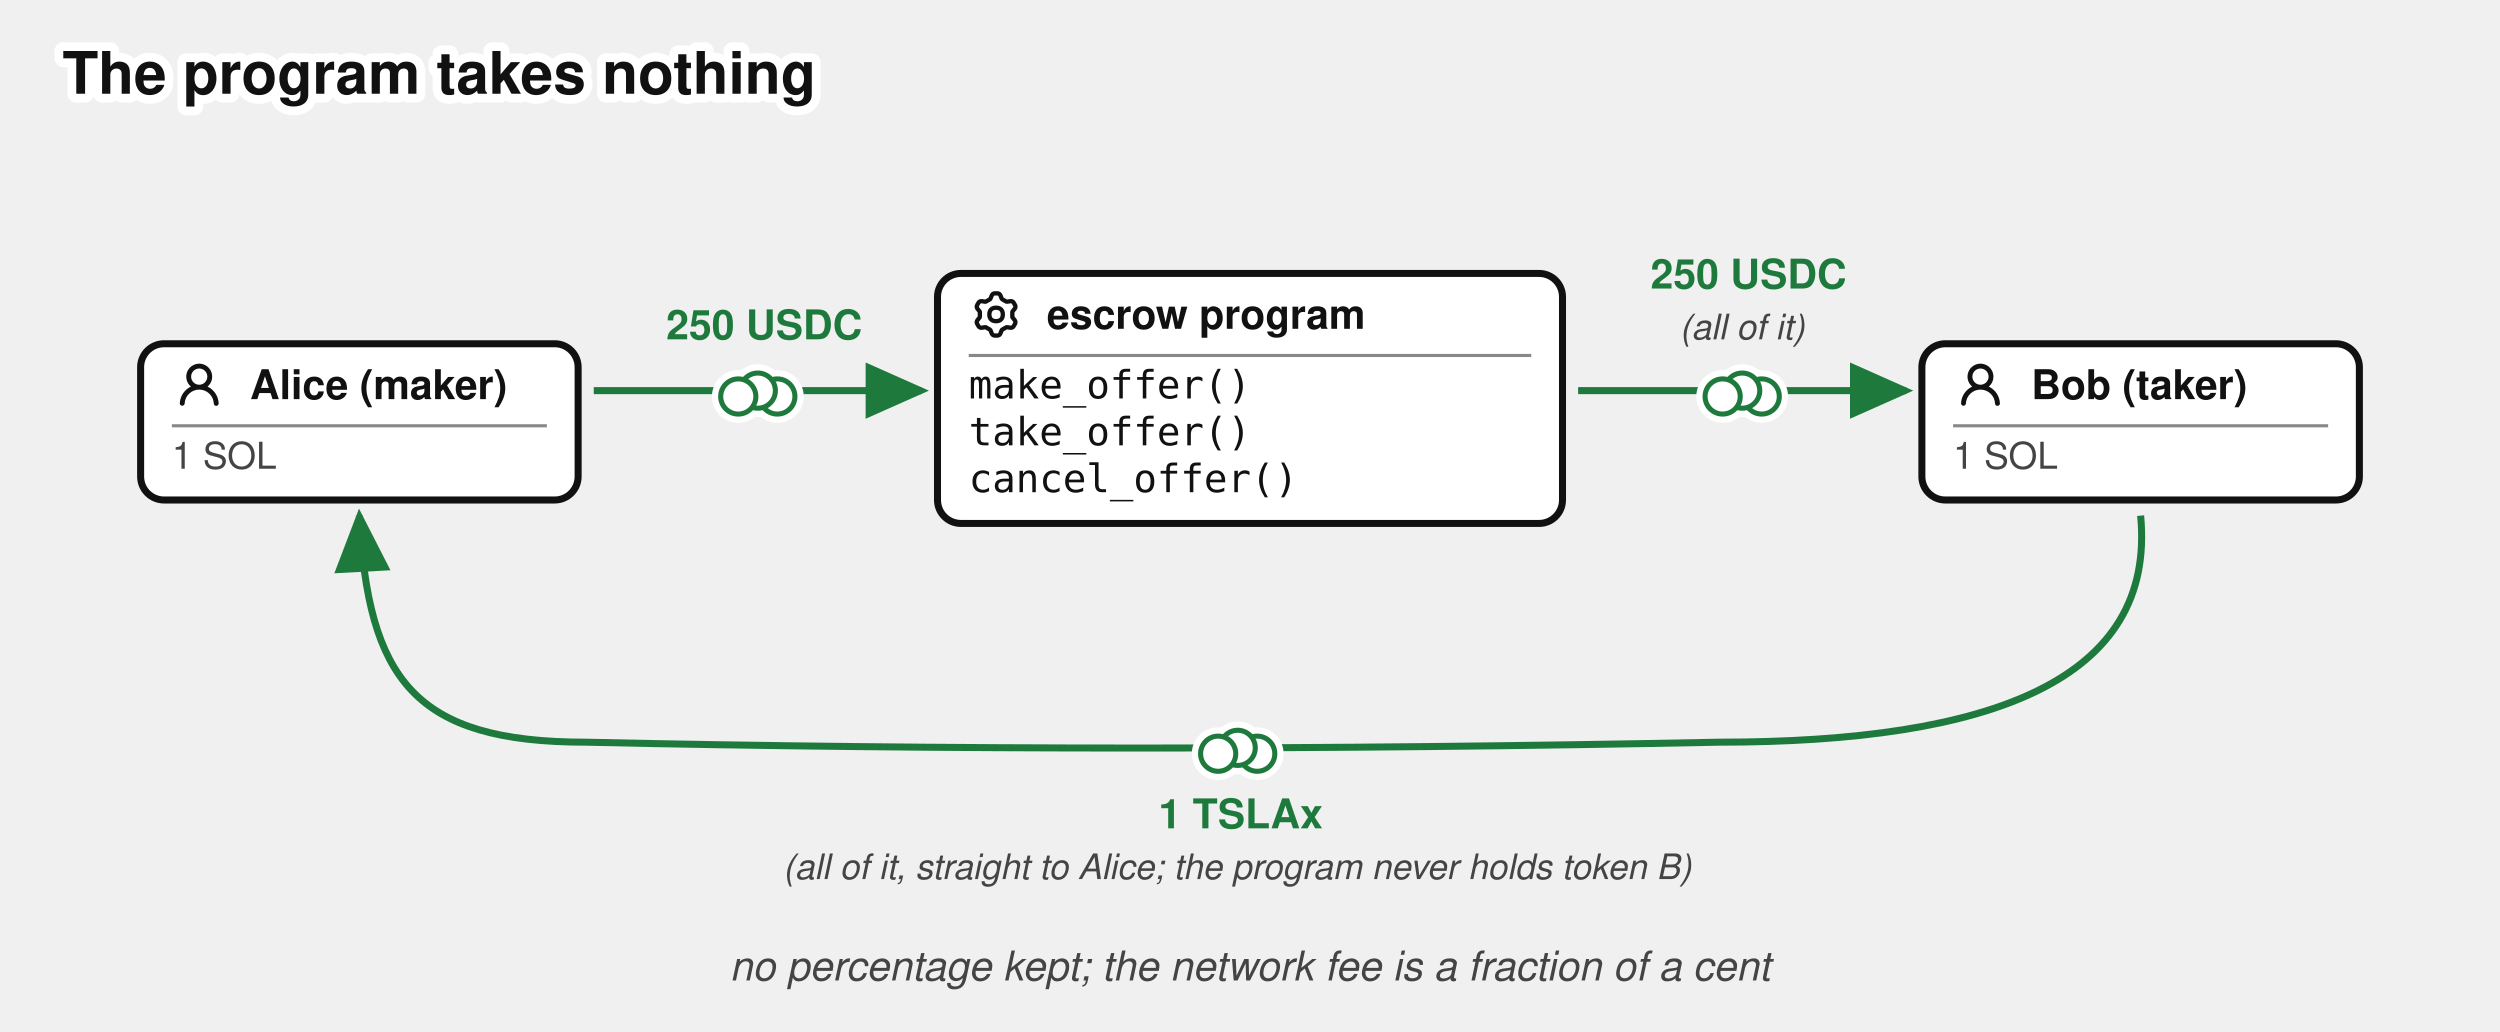
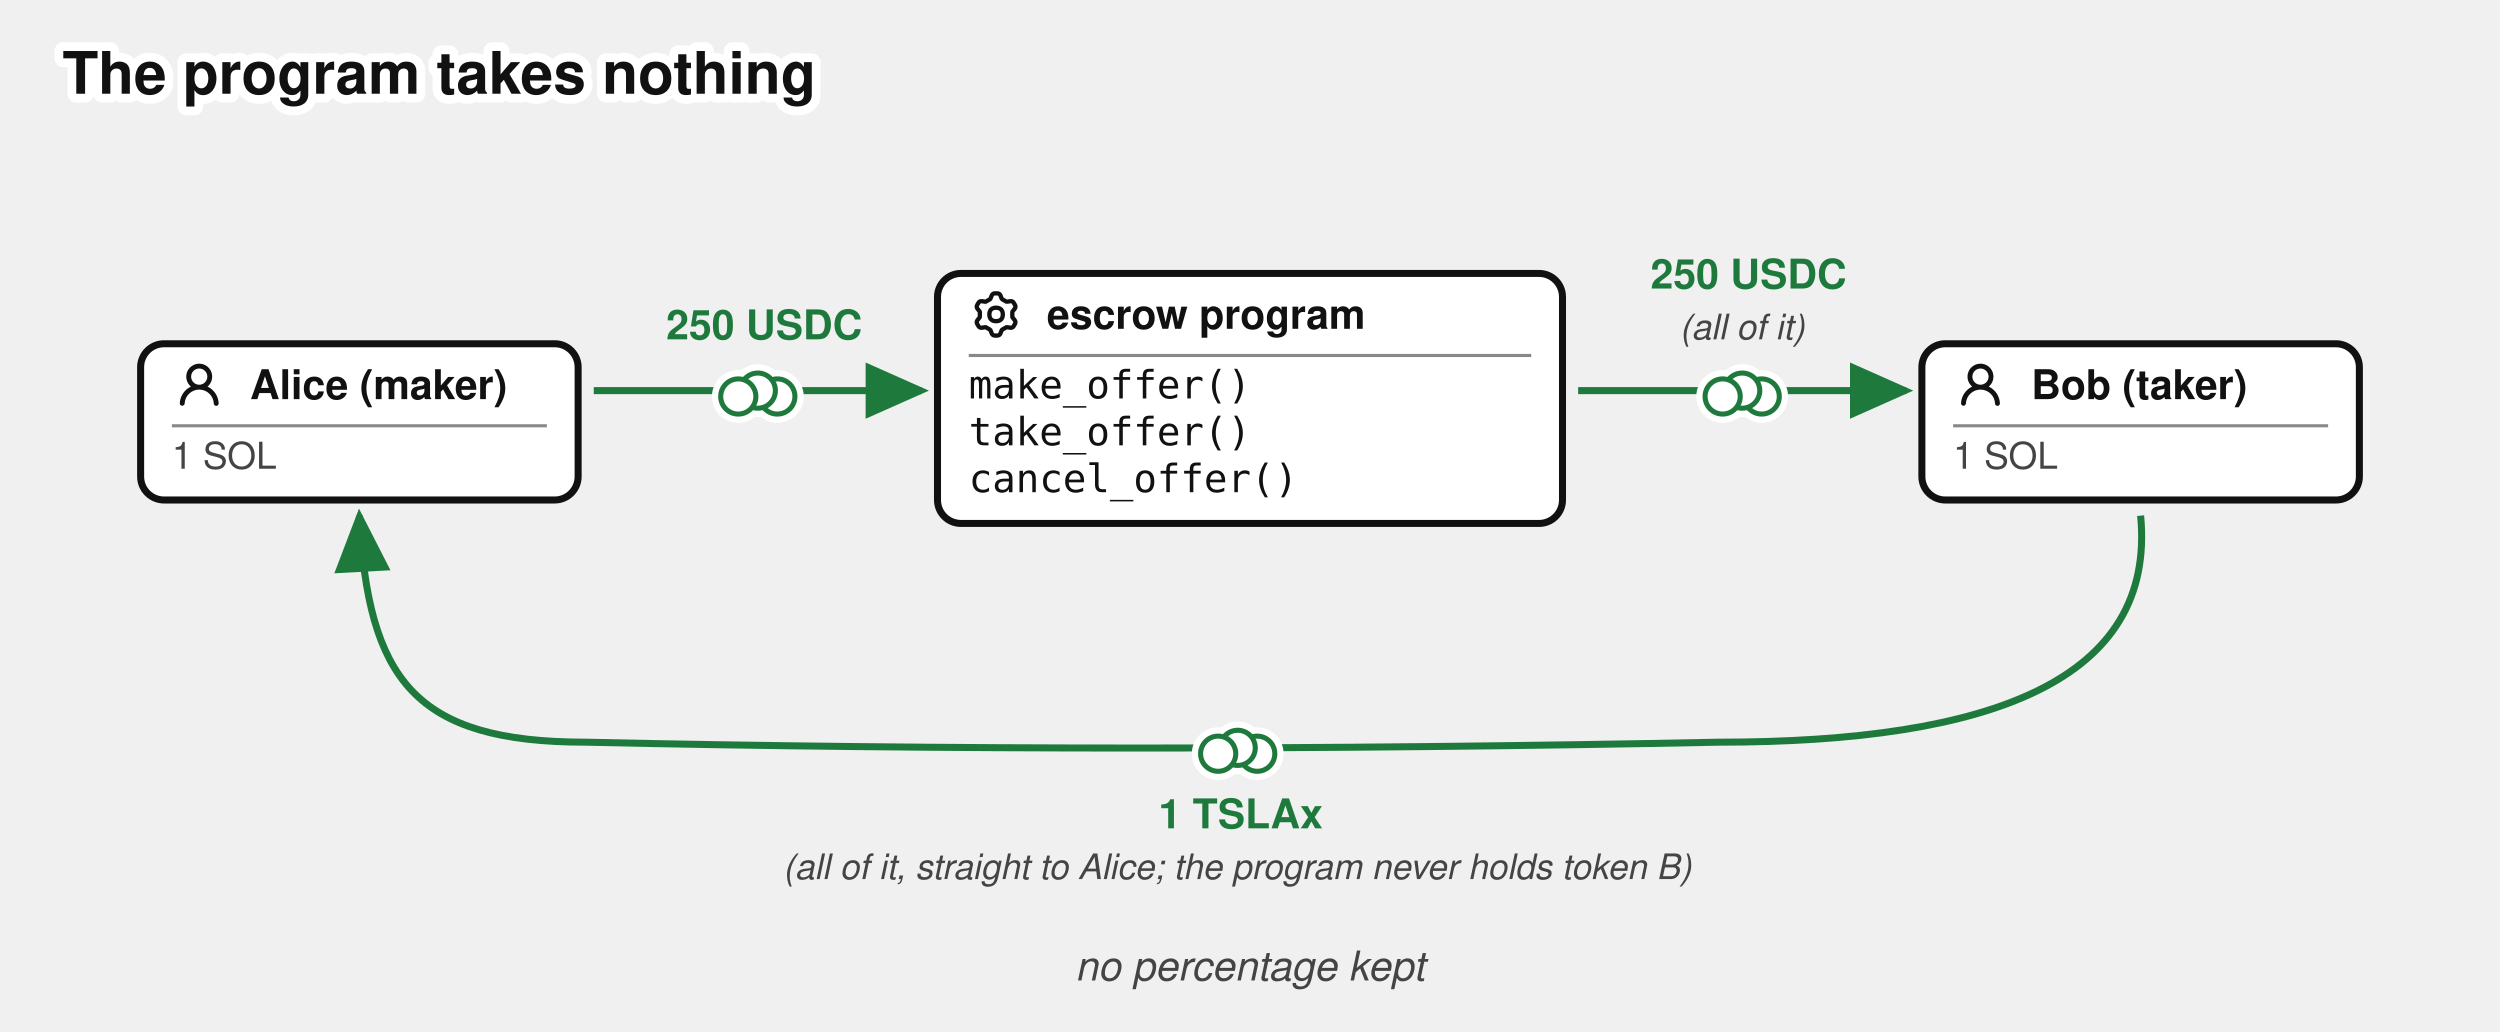
<svg xmlns="http://www.w3.org/2000/svg" viewBox="0 0 640 264" font-family="'Denim INK', Helvetica, Arial, sans-serif" fill="#111">
  <text stroke="#fff" stroke-width="4.5" paint-order="stroke" stroke-linejoin="round" x="16" y="24" font-size="15" font-weight="bold">The program takes nothing</text>
  <defs>
    <marker id="escrow-program-swap-arr" markerWidth="9" markerHeight="8" refX="8" refY="4" orient="auto">
      <path d="M0,0 L9,4 L0,8 z" fill="#1e7a3c" />
    </marker>
  </defs>
  <rect x="36" y="88" width="112" height="40" rx="6" fill="#fff" stroke="#111" stroke-width="1.8" />
  <g transform="translate(44,91.5)">
    <g transform="translate(0.36,0.767) scale(0.8301)" fill="#111">
      <path d="M10.561 8.073a6 6 0 0 1 3.432 5.142a.75.75 0 1 1-1.498.07a4.5 4.5 0 0 0-8.99 0a.75.75 0 0 1-1.498-.07a6 6 0 0 1 3.431-5.142a3.999 3.999 0 1 1 5.123 0M10.5 5a2.5 2.5 0 1 0-5 0a2.5 2.5 0 0 0 5 0" />
    </g>
  </g>
  <text x="64" y="102.175" font-size="10.5" font-weight="bold">Alice (maker)</text>
  <line x1="44" y1="109" x2="140" y2="109" stroke="#888" stroke-width="0.8" />
  <text x="44" y="120" font-size="9.5" fill="#444">1 SOL</text>
  <rect x="492" y="88" width="112" height="40" rx="6" fill="#fff" stroke="#111" stroke-width="1.8" />
  <g transform="translate(500,91.5)">
    <g transform="translate(0.36,0.767) scale(0.8301)" fill="#111">
      <path d="M10.561 8.073a6 6 0 0 1 3.432 5.142a.75.75 0 1 1-1.498.07a4.5 4.5 0 0 0-8.99 0a.75.75 0 0 1-1.498-.07a6 6 0 0 1 3.431-5.142a3.999 3.999 0 1 1 5.123 0M10.5 5a2.5 2.5 0 1 0-5 0a2.5 2.5 0 0 0 5 0" />
    </g>
  </g>
  <text x="520" y="102.175" font-size="10.5" font-weight="bold">Bob (taker)</text>
  <line x1="500" y1="109" x2="596" y2="109" stroke="#888" stroke-width="0.8" />
  <text x="500" y="120" font-size="9.5" fill="#444">1 SOL</text>
  <rect x="240" y="70" width="160" height="64" rx="6" fill="#fff" stroke="#111" stroke-width="1.8" />
  <g transform="translate(248,73.5)">
    <g transform="translate(0.951,0.952) scale(0.864)" fill="none" stroke="#111" stroke-linecap="round" stroke-linejoin="round" stroke-width="1.28">
      <path d="M11.808 7.727c0 .05.017.1.048.14l.667.84a.96.96 0 0 1 .082 1.08l-.392.676a.96.96 0 0 1-.975.47l-1.063-.16a.23.23 0 0 0-.145.027l-1.26.727a.23.23 0 0 0-.096.112l-.392 1a.96.96 0 0 1-.893.611h-.782a.96.96 0 0 1-.893-.61l-.392-1a.23.23 0 0 0-.096-.113L3.967 10.8a.23.23 0 0 0-.145-.028l-1.063.162a.96.96 0 0 1-.976-.47l-.39-.677a.96.96 0 0 1 .08-1.08l.67-.84a.22.22 0 0 0 .05-.14V6.273c0-.05-.018-.1-.05-.14l-.67-.84a.96.96 0 0 1-.08-1.08l.39-.676a.96.96 0 0 1 .976-.47l1.06.16a.23.23 0 0 0 .145-.027l1.262-.73a.23.23 0 0 0 .096-.113l.394-.996A.96.96 0 0 1 6.61.75h.784a.96.96 0 0 1 .893.61l.392.997q.028.075.096.116l1.26.727a.23.23 0 0 0 .145.028l1.062-.162a.96.96 0 0 1 .976.47l.391.677a.96.96 0 0 1-.081 1.08l-.67.84a.22.22 0 0 0-.049.14v1.454Z" />
      <path d="M7 8.996c1.277 0 1.996-.719 1.996-1.996S8.277 5.004 7 5.004S5.004 5.723 5.004 7S5.723 8.996 7 8.996" />
    </g>
  </g>
  <text x="268" y="84.175" font-size="10.5" font-weight="bold">escrow program</text>
  <line x1="248" y1="91" x2="392" y2="91" stroke="#888" stroke-width="0.8" />
  <text x="248" y="102" font-size="10" font-family="'DejaVu Sans Mono', Menlo, monospace">make_offer()</text>
  <text x="248" y="114" font-size="10" font-family="'DejaVu Sans Mono', Menlo, monospace">take_offer()</text>
  <text x="248" y="126" font-size="10" font-family="'DejaVu Sans Mono', Menlo, monospace">cancel_offer()</text>
  <path d="M 152,100 L 236,100" fill="none" stroke="#1e7a3c" stroke-width="1.8" marker-end="url(#escrow-program-swap-arr)" />
  <text x="170.53" y="86.87" font-size="10.5" font-weight="bold" fill="#1e7a3c">250 USDC</text>
  <path d="M 404,100 L 488,100" fill="none" stroke="#1e7a3c" stroke-width="1.8" marker-end="url(#escrow-program-swap-arr)" />
  <text x="422.53" y="73.87" font-size="10.5" font-weight="bold" fill="#1e7a3c">250 USDC</text>
  <text x="446.01" y="86.87" font-size="9" font-style="italic" fill="#444" text-anchor="middle">(all of it)</text>
  <path d="M 548,132 C 552,174 510,190 440,190 C 340,192 240,192 150,190 C 106,190 94.258,173.939 92,132" fill="none" stroke="#1e7a3c" stroke-width="1.8" marker-end="url(#escrow-program-swap-arr)" />
  <text x="296.56" y="212.05" font-size="10.5" font-weight="bold" fill="#1e7a3c">1 TSLAx</text>
  <text x="316.74" y="225.05" font-size="9" font-style="italic" fill="#444" text-anchor="middle">(all of it, straight to Alice; the program never holds token B)</text>
-   <text x="320" y="251" font-size="10.5" font-style="italic" fill="#444" text-anchor="middle">no percentage kept; the network fee is a fraction of a cent</text>
+   <text x="320" y="251" font-size="10.5" font-style="italic" fill="#444" text-anchor="middle">no percentage kept</text>
  <g class="coin" transform="translate(194,100)" fill="#fff">
    <g stroke="#fff" stroke-width="4.5">
      <circle cx="5" cy="1.5" r="4.5" />
      <circle cx="0" cy="0" r="4.5" />
      <circle cx="-5" cy="1.5" r="4.5" />
    </g>
    <g stroke="#1e7a3c" stroke-width="1.3">
      <circle cx="5" cy="1.5" r="4.5" />
      <circle cx="0" cy="0" r="4.5" />
      <circle cx="-5" cy="1.5" r="4.5" />
    </g>
  </g>
  <g class="coin" transform="translate(446,100)" fill="#fff">
    <g stroke="#fff" stroke-width="4.5">
      <circle cx="5" cy="1.5" r="4.5" />
      <circle cx="0" cy="0" r="4.5" />
      <circle cx="-5" cy="1.5" r="4.5" />
    </g>
    <g stroke="#1e7a3c" stroke-width="1.3">
      <circle cx="5" cy="1.5" r="4.5" />
      <circle cx="0" cy="0" r="4.5" />
      <circle cx="-5" cy="1.5" r="4.5" />
    </g>
  </g>
  <g class="coin" transform="translate(316.85,191.45)" fill="#fff">
    <g stroke="#fff" stroke-width="4.5">
      <circle cx="5" cy="1.5" r="4.5" />
      <circle cx="0" cy="0" r="4.5" />
      <circle cx="-5" cy="1.5" r="4.5" />
    </g>
    <g stroke="#1e7a3c" stroke-width="1.3">
      <circle cx="5" cy="1.5" r="4.5" />
      <circle cx="0" cy="0" r="4.5" />
      <circle cx="-5" cy="1.5" r="4.5" />
    </g>
  </g>
</svg>
